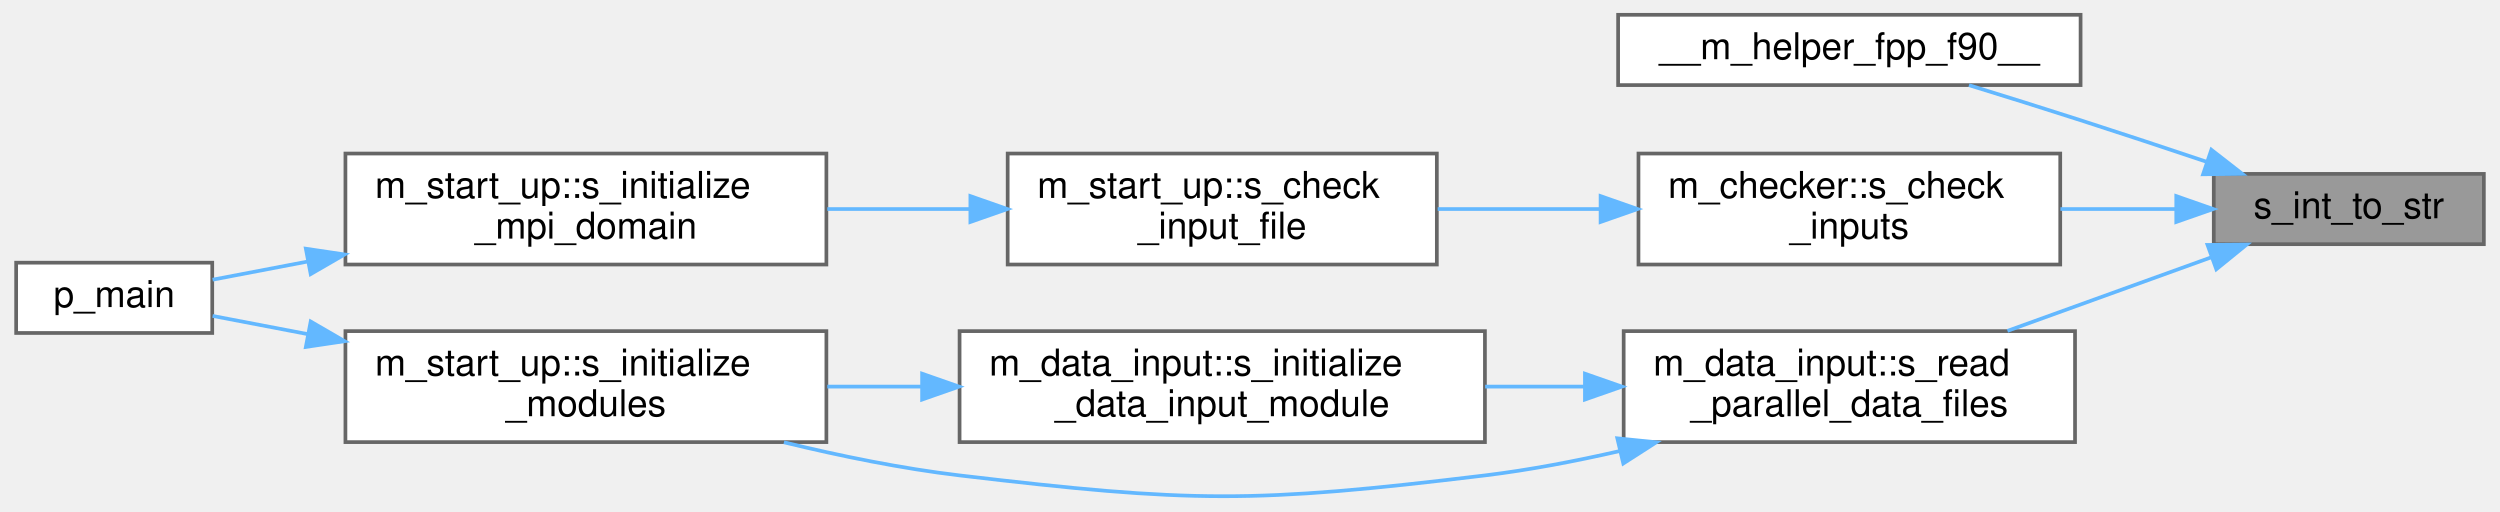
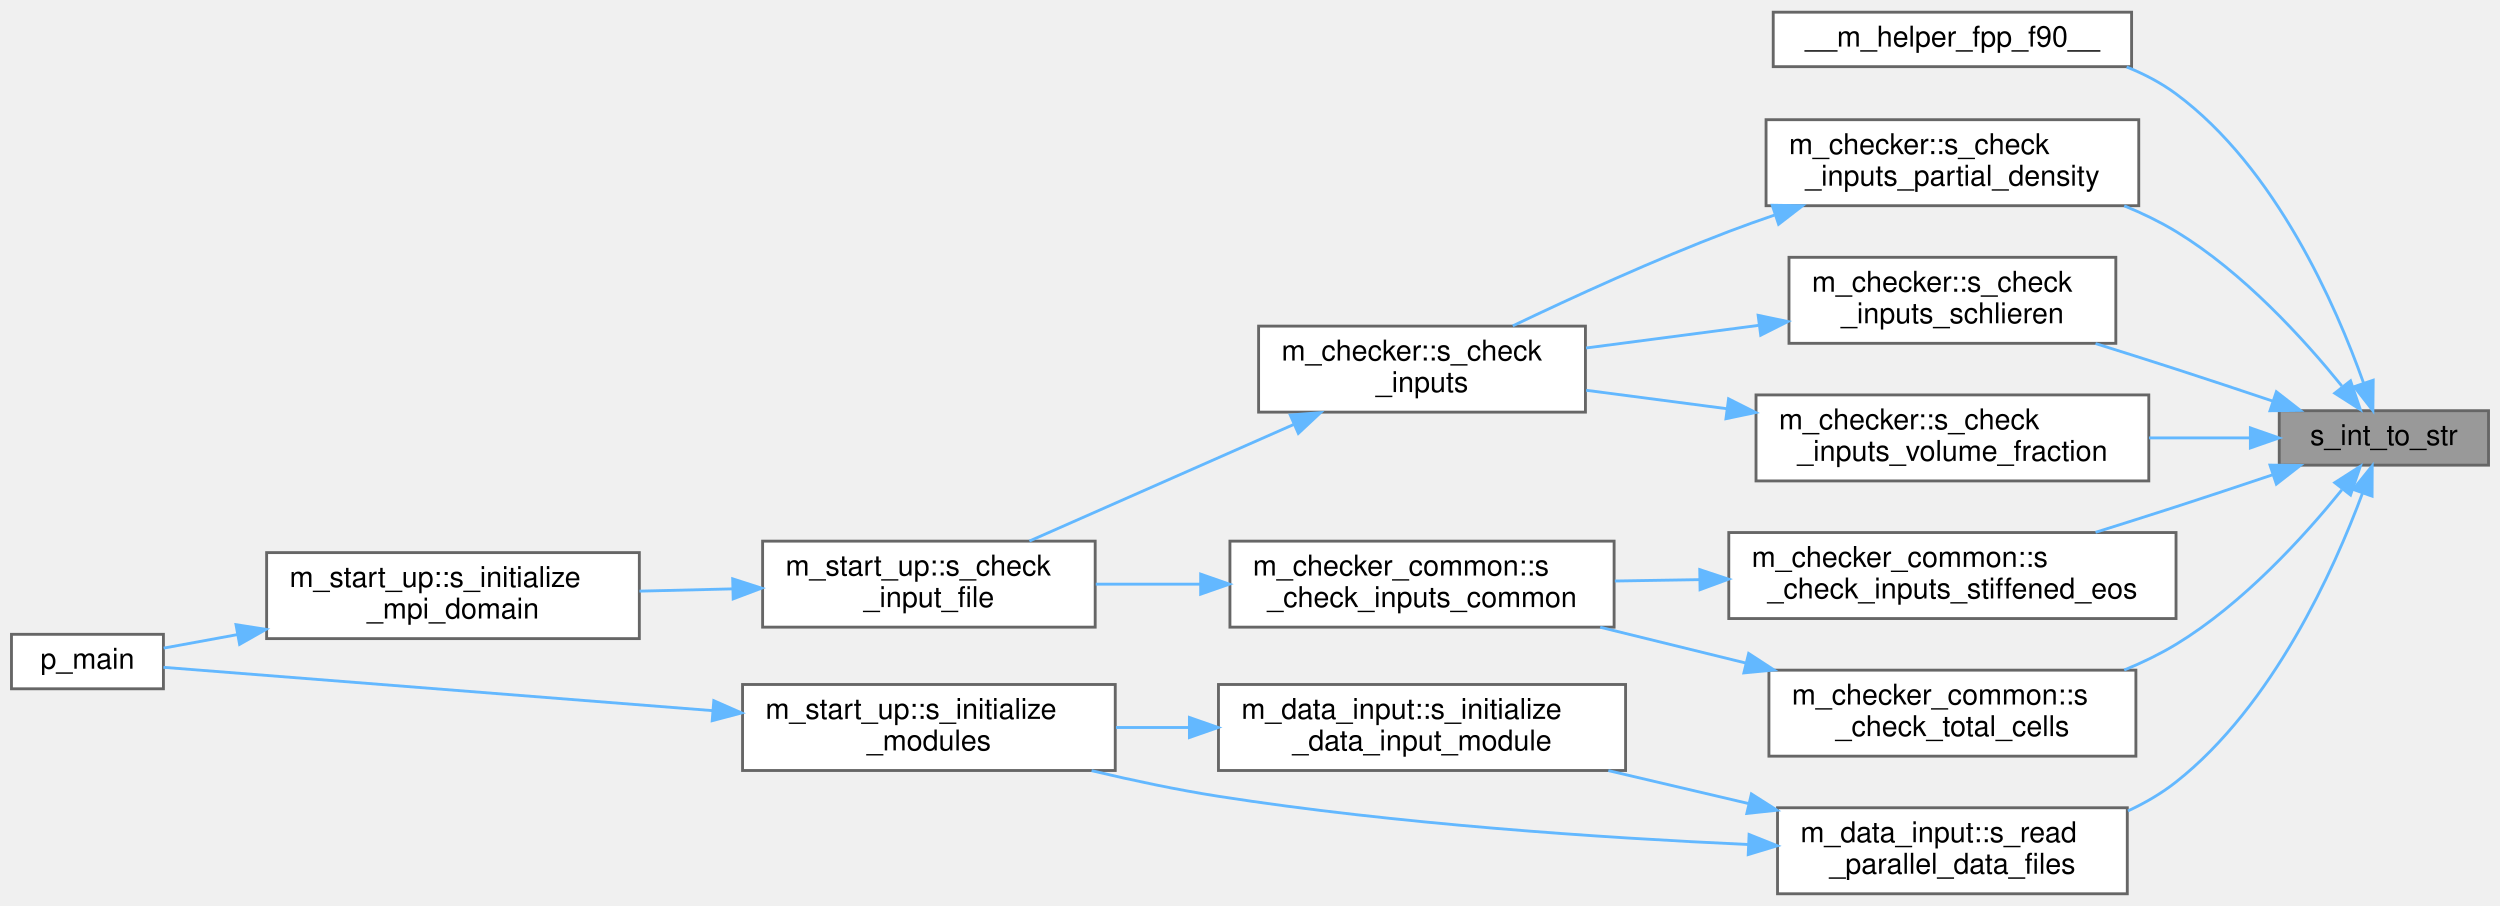
- <svg xmlns="http://www.w3.org/2000/svg" xmlns:xlink="http://www.w3.org/1999/xlink" width="675pt" height="138pt" viewBox="0.00 0.00 675.00 138.15">
-   <g id="graph0" class="graph" transform="scale(1 1) rotate(0) translate(4 134.15)">
+ <svg xmlns="http://www.w3.org/2000/svg" xmlns:xlink="http://www.w3.org/1999/xlink" width="872pt" height="316pt" viewBox="0.00 0.00 872.00 315.50">
+   <g id="graph0" class="graph" transform="scale(1 1) rotate(0) translate(4 311.5)">
    <g id="Node000001" class="node">
      <g id="a_Node000001">
        <a xlink:title=" ">
-           <polygon fill="#999999" stroke="#666666" points="667,-87.15 594,-87.15 594,-68.15 667,-68.15 667,-87.15" />
-           <text text-anchor="middle" x="630.5" y="-75.15" font-family="Helvetica,sans-Serif" font-size="10.00">s_int_to_str</text>
+           <polygon fill="#999999" stroke="#666666" points="864,-168.5 791,-168.5 791,-149.5 864,-149.5 864,-168.5" />
+           <text text-anchor="middle" x="827.5" y="-156.5" font-family="Helvetica,sans-Serif" font-size="10.00">s_int_to_str</text>
        </a>
      </g>
    </g>
    <g id="Node000002" class="node">
      <g id="a_Node000002">
        <a xlink:href="m__helper_8fpp_8f90.html#ac1893d0dc10d4afa0f4b3f5c36b8fb8b" target="_top" xlink:title=" ">
-           <polygon fill="white" stroke="#666666" points="558,-130.15 433,-130.15 433,-111.15 558,-111.15 558,-130.15" />
-           <text text-anchor="middle" x="495.5" y="-118.15" font-family="Helvetica,sans-Serif" font-size="10.00">__m_helper_fpp_f90__</text>
+           <polygon fill="white" stroke="#666666" points="739.5,-307.5 614.5,-307.5 614.5,-288.5 739.5,-288.5 739.5,-307.5" />
+           <text text-anchor="middle" x="677" y="-295.5" font-family="Helvetica,sans-Serif" font-size="10.00">__m_helper_fpp_f90__</text>
        </a>
      </g>
    </g>
    <g id="edge1_Node000001_Node000002" class="edge">
      <g id="a_edge1_Node000001_Node000002">
        <a xlink:title=" ">
-           <path fill="none" stroke="#63b8ff" d="M592.01,-90.43C581.06,-94.11 569.07,-98.09 558,-101.65 548.21,-104.81 537.52,-108.15 527.83,-111.13" />
-           <polygon fill="#63b8ff" stroke="#63b8ff" points="593.35,-93.67 601.71,-87.16 591.11,-87.04 593.35,-93.67" />
+           <path fill="none" stroke="#63b8ff" d="M820.36,-178.29C810.8,-205.1 789.77,-253.24 755,-279 749.8,-282.85 743.91,-285.93 737.77,-288.39" />
+           <polygon fill="#63b8ff" stroke="#63b8ff" points="823.77,-179.13 823.66,-168.53 817.14,-176.88 823.77,-179.13" />
        </a>
      </g>
    </g>
    <g id="Node000003" class="node">
      <g id="a_Node000003">
-         <a xlink:href="namespacem__checker.html#a91965851c33800f743ed0f6eb055f013" target="_top" xlink:title=" ">
-           <polygon fill="white" stroke="#666666" points="552.5,-92.65 438.5,-92.65 438.5,-62.65 552.5,-62.65 552.5,-92.65" />
-           <text text-anchor="start" x="446.5" y="-80.65" font-family="Helvetica,sans-Serif" font-size="10.00">m_checker::s_check</text>
-           <text text-anchor="middle" x="495.5" y="-69.65" font-family="Helvetica,sans-Serif" font-size="10.00">_inputs</text>
+         <a xlink:href="namespacem__checker.html#aecbbeab4d718cd61a32b28e630b0ab67" target="_top" xlink:title="Checks constraints on partial density parameters.">
+           <polygon fill="white" stroke="#666666" points="742,-270 612,-270 612,-240 742,-240 742,-270" />
+           <text text-anchor="start" x="620" y="-258" font-family="Helvetica,sans-Serif" font-size="10.00">m_checker::s_check</text>
+           <text text-anchor="middle" x="677" y="-247" font-family="Helvetica,sans-Serif" font-size="10.00">_inputs_partial_density</text>
        </a>
      </g>
    </g>
    <g id="edge2_Node000001_Node000003" class="edge">
      <g id="a_edge2_Node000001_Node000003">
        <a xlink:title=" ">
-           <path fill="none" stroke="#63b8ff" d="M583.7,-77.65C573.66,-77.65 562.93,-77.65 552.55,-77.65" />
-           <polygon fill="#63b8ff" stroke="#63b8ff" points="583.86,-81.15 593.86,-77.65 583.86,-74.15 583.86,-81.15" />
+           <path fill="none" stroke="#63b8ff" d="M812.86,-177.08C799.7,-193.35 778.38,-216.81 755,-231 749.37,-234.41 743.22,-237.38 736.92,-239.96" />
+           <polygon fill="#63b8ff" stroke="#63b8ff" points="815.87,-178.92 819.29,-168.89 810.36,-174.6 815.87,-178.92" />
+         </a>
+       </g>
+     </g>
+     <g id="Node000008" class="node">
+       <g id="a_Node000008">
+         <a xlink:href="namespacem__checker.html#a4d0dee9261f9345fc89ec04d90b2b8c3" target="_top" xlink:title="Checks constraints on numerical Schlieren parameters (schlieren_wrt and schlieren_alpha)">
+           <polygon fill="white" stroke="#666666" points="734,-222 620,-222 620,-192 734,-192 734,-222" />
+           <text text-anchor="start" x="628" y="-210" font-family="Helvetica,sans-Serif" font-size="10.00">m_checker::s_check</text>
+           <text text-anchor="middle" x="677" y="-199" font-family="Helvetica,sans-Serif" font-size="10.00">_inputs_schlieren</text>
+         </a>
+       </g>
+     </g>
+     <g id="edge7_Node000001_Node000008" class="edge">
+       <g id="a_edge7_Node000001_Node000008">
+         <a xlink:title=" ">
+           <path fill="none" stroke="#63b8ff" d="M788.72,-171.85C777.85,-175.5 765.97,-179.45 755,-183 745.94,-185.93 736.26,-189 726.93,-191.92" />
+           <polygon fill="#63b8ff" stroke="#63b8ff" points="790,-175.11 798.36,-168.6 787.77,-168.48 790,-175.11" />
+         </a>
+       </g>
+     </g>
+     <g id="Node000009" class="node">
+       <g id="a_Node000009">
+         <a xlink:href="namespacem__checker__common.html#acb9da079048c2c1239f4b3a18de2f1e6" target="_top" xlink:title="Checks constraints on the stiffened equation of state fluids parameters. Called by s_check_inputs_com...">
+           <polygon fill="white" stroke="#666666" points="755,-126 599,-126 599,-96 755,-96 755,-126" />
+           <text text-anchor="start" x="607" y="-114" font-family="Helvetica,sans-Serif" font-size="10.00">m_checker_common::s</text>
+           <text text-anchor="middle" x="677" y="-103" font-family="Helvetica,sans-Serif" font-size="10.00">_check_inputs_stiffened_eos</text>
+         </a>
+       </g>
+     </g>
+     <g id="edge9_Node000001_Node000009" class="edge">
+       <g id="a_edge9_Node000001_Node000009">
+         <a xlink:title=" ">
+           <path fill="none" stroke="#63b8ff" d="M788.72,-146.15C777.85,-142.5 765.97,-138.55 755,-135 745.94,-132.07 736.26,-129 726.93,-126.08" />
+           <polygon fill="#63b8ff" stroke="#63b8ff" points="787.77,-149.52 798.36,-149.4 790,-142.89 787.77,-149.52" />
+         </a>
+       </g>
+     </g>
+     <g id="Node000011" class="node">
+       <g id="a_Node000011">
+         <a xlink:href="namespacem__checker.html#a7124f202b14d85736e0478330c8841a6" target="_top" xlink:title="Checks constraints on volume fraction parameters.">
+           <polygon fill="white" stroke="#666666" points="745.5,-174 608.5,-174 608.5,-144 745.5,-144 745.5,-174" />
+           <text text-anchor="start" x="616.5" y="-162" font-family="Helvetica,sans-Serif" font-size="10.00">m_checker::s_check</text>
+           <text text-anchor="middle" x="677" y="-151" font-family="Helvetica,sans-Serif" font-size="10.00">_inputs_volume_fraction</text>
+         </a>
+       </g>
+     </g>
+     <g id="edge12_Node000001_Node000011" class="edge">
+       <g id="a_edge12_Node000001_Node000011">
+         <a xlink:title=" ">
+           <path fill="none" stroke="#63b8ff" d="M780.63,-159C769.53,-159 757.43,-159 745.57,-159" />
+           <polygon fill="#63b8ff" stroke="#63b8ff" points="780.93,-162.5 790.93,-159 780.93,-155.5 780.93,-162.5" />
+         </a>
+       </g>
+     </g>
+     <g id="Node000012" class="node">
+       <g id="a_Node000012">
+         <a xlink:href="namespacem__checker__common.html#acf11b2467e1adeb65d8400c2bca5a97d" target="_top" xlink:title=" ">
+           <polygon fill="white" stroke="#666666" points="741,-78 613,-78 613,-48 741,-48 741,-78" />
+           <text text-anchor="start" x="621" y="-66" font-family="Helvetica,sans-Serif" font-size="10.00">m_checker_common::s</text>
+           <text text-anchor="middle" x="677" y="-55" font-family="Helvetica,sans-Serif" font-size="10.00">_check_total_cells</text>
+         </a>
+       </g>
+     </g>
+     <g id="edge14_Node000001_Node000012" class="edge">
+       <g id="a_edge14_Node000001_Node000012">
+         <a xlink:title=" ">
+           <path fill="none" stroke="#63b8ff" d="M812.86,-140.92C799.7,-124.65 778.38,-101.19 755,-87 749.37,-83.59 743.22,-80.62 736.92,-78.04" />
+           <polygon fill="#63b8ff" stroke="#63b8ff" points="810.36,-143.4 819.29,-149.11 815.87,-139.08 810.36,-143.4" />
+         </a>
+       </g>
+     </g>
+     <g id="Node000013" class="node">
+       <g id="a_Node000013">
+         <a xlink:href="namespacem__data__input.html#a0dd37369dd52b1299b06563f96c25805" target="_top" xlink:title="This subroutine is called at each time-step that has to be post-processed in order to parallel-read t...">
+           <polygon fill="white" stroke="#666666" points="738,-30 616,-30 616,0 738,0 738,-30" />
+           <text text-anchor="start" x="624" y="-18" font-family="Helvetica,sans-Serif" font-size="10.00">m_data_input::s_read</text>
+           <text text-anchor="middle" x="677" y="-7" font-family="Helvetica,sans-Serif" font-size="10.00">_parallel_data_files</text>
+         </a>
+       </g>
+     </g>
+     <g id="edge16_Node000001_Node000013" class="edge">
+       <g id="a_edge16_Node000001_Node000013">
+         <a xlink:title=" ">
+           <path fill="none" stroke="#63b8ff" d="M819.99,-139.61C810.11,-113.06 788.81,-65.66 755,-39 749.94,-35.01 744.22,-31.68 738.23,-28.9" />
+           <polygon fill="#63b8ff" stroke="#63b8ff" points="816.79,-141.03 823.43,-149.28 823.38,-138.69 816.79,-141.03" />
+         </a>
+       </g>
+     </g>
+     <g id="Node000004" class="node">
+       <g id="a_Node000004">
+         <a xlink:href="namespacem__checker.html#a91965851c33800f743ed0f6eb055f013" target="_top" xlink:title="Checks compatibility of parameters in the input file. Used by the post_process stage.">
+           <polygon fill="white" stroke="#666666" points="549,-198 435,-198 435,-168 549,-168 549,-198" />
+           <text text-anchor="start" x="443" y="-186" font-family="Helvetica,sans-Serif" font-size="10.00">m_checker::s_check</text>
+           <text text-anchor="middle" x="492" y="-175" font-family="Helvetica,sans-Serif" font-size="10.00">_inputs</text>
+         </a>
+       </g>
+     </g>
+     <g id="edge3_Node000003_Node000004" class="edge">
+       <g id="a_edge3_Node000003_Node000004">
+         <a xlink:title=" ">
+           <path fill="none" stroke="#63b8ff" d="M614.97,-236.74C609.54,-234.89 604.15,-232.96 599,-231 573.13,-221.16 544.6,-208.1 523.65,-198.09" />
+           <polygon fill="#63b8ff" stroke="#63b8ff" points="614.16,-240.16 624.75,-240 616.37,-233.52 614.16,-240.16" />
+         </a>
+       </g>
+     </g>
+     <g id="Node000005" class="node">
+       <g id="a_Node000005">
+         <a xlink:href="namespacem__start__up.html#ad16cf885e1d387880fc2e42566c75dc4" target="_top" xlink:title="Checking that the user inputs make sense, i.e. that the individual choices are compatible with the co...">
+           <polygon fill="white" stroke="#666666" points="378,-123 262,-123 262,-93 378,-93 378,-123" />
+           <text text-anchor="start" x="270" y="-111" font-family="Helvetica,sans-Serif" font-size="10.00">m_start_up::s_check</text>
+           <text text-anchor="middle" x="320" y="-100" font-family="Helvetica,sans-Serif" font-size="10.00">_input_file</text>
+         </a>
+       </g>
+     </g>
+     <g id="edge4_Node000004_Node000005" class="edge">
+       <g id="a_edge4_Node000004_Node000005">
+         <a xlink:title=" ">
+           <path fill="none" stroke="#63b8ff" d="M447.21,-163.68C418.52,-151.02 381.56,-134.72 355.06,-123.03" />
+           <polygon fill="#63b8ff" stroke="#63b8ff" points="446.04,-166.99 456.6,-167.82 448.86,-160.58 446.04,-166.99" />
+         </a>
+       </g>
+     </g>
+     <g id="Node000006" class="node">
+       <g id="a_Node000006">
+         <a xlink:href="namespacem__start__up.html#aee2018cb1e1175ef462340b975d3cabf" target="_top" xlink:title=" ">
+           <polygon fill="white" stroke="#666666" points="219,-119 89,-119 89,-89 219,-89 219,-119" />
+           <text text-anchor="start" x="97" y="-107" font-family="Helvetica,sans-Serif" font-size="10.00">m_start_up::s_initialize</text>
+           <text text-anchor="middle" x="154" y="-96" font-family="Helvetica,sans-Serif" font-size="10.00">_mpi_domain</text>
+         </a>
+       </g>
+     </g>
+     <g id="edge5_Node000005_Node000006" class="edge">
+       <g id="a_edge5_Node000005_Node000006">
+         <a xlink:title=" ">
+           <path fill="none" stroke="#63b8ff" d="M251.49,-106.35C240.76,-106.09 229.69,-105.82 219.05,-105.56" />
+           <polygon fill="#63b8ff" stroke="#63b8ff" points="251.56,-109.86 261.64,-106.6 251.73,-102.86 251.56,-109.86" />
        </a>
      </g>
    </g>
    <g id="Node000007" class="node">
      <g id="a_Node000007">
-         <a xlink:href="namespacem__data__input.html#a0dd37369dd52b1299b06563f96c25805" target="_top" xlink:title="This subroutine is called at each time-step that has to be post-processed in order to parallel-read t...">
-           <polygon fill="white" stroke="#666666" points="556.5,-44.65 434.5,-44.65 434.5,-14.65 556.5,-14.65 556.5,-44.65" />
-           <text text-anchor="start" x="442.5" y="-32.65" font-family="Helvetica,sans-Serif" font-size="10.00">m_data_input::s_read</text>
-           <text text-anchor="middle" x="495.5" y="-21.65" font-family="Helvetica,sans-Serif" font-size="10.00">_parallel_data_files</text>
-         </a>
-       </g>
-     </g>
-     <g id="edge6_Node000001_Node000007" class="edge">
-       <g id="a_edge6_Node000001_Node000007">
-         <a xlink:title=" ">
-           <path fill="none" stroke="#63b8ff" d="M593.32,-64.6C576.3,-58.45 555.91,-51.09 538.24,-44.72" />
-           <polygon fill="#63b8ff" stroke="#63b8ff" points="592.31,-67.95 602.91,-68.05 594.69,-61.37 592.31,-67.95" />
-         </a>
-       </g>
-     </g>
-     <g id="Node000004" class="node">
-       <g id="a_Node000004">
-         <a xlink:href="namespacem__start__up.html#ad16cf885e1d387880fc2e42566c75dc4" target="_top" xlink:title="Checking that the user inputs make sense, i.e. that the individual choices are compatible with the co...">
-           <polygon fill="white" stroke="#666666" points="384,-92.65 268,-92.65 268,-62.65 384,-62.65 384,-92.65" />
-           <text text-anchor="start" x="276" y="-80.65" font-family="Helvetica,sans-Serif" font-size="10.00">m_start_up::s_check</text>
-           <text text-anchor="middle" x="326" y="-69.65" font-family="Helvetica,sans-Serif" font-size="10.00">_input_file</text>
-         </a>
-       </g>
-     </g>
-     <g id="edge3_Node000003_Node000004" class="edge">
-       <g id="a_edge3_Node000003_Node000004">
-         <a xlink:title=" ">
-           <path fill="none" stroke="#63b8ff" d="M427.89,-77.65C413.44,-77.65 398.28,-77.65 384.23,-77.65" />
-           <polygon fill="#63b8ff" stroke="#63b8ff" points="428.26,-81.15 438.26,-77.65 428.26,-74.15 428.26,-81.15" />
-         </a>
-       </g>
-     </g>
-     <g id="Node000005" class="node">
-       <g id="a_Node000005">
-         <a xlink:href="namespacem__start__up.html#aee2018cb1e1175ef462340b975d3cabf" target="_top" xlink:title=" ">
-           <polygon fill="white" stroke="#666666" points="219,-92.65 89,-92.65 89,-62.65 219,-62.65 219,-92.65" />
-           <text text-anchor="start" x="97" y="-80.65" font-family="Helvetica,sans-Serif" font-size="10.00">m_start_up::s_initialize</text>
-           <text text-anchor="middle" x="154" y="-69.65" font-family="Helvetica,sans-Serif" font-size="10.00">_mpi_domain</text>
-         </a>
-       </g>
-     </g>
-     <g id="edge4_Node000004_Node000005" class="edge">
-       <g id="a_edge4_Node000004_Node000005">
-         <a xlink:title=" ">
-           <path fill="none" stroke="#63b8ff" d="M257.87,-77.65C245.15,-77.65 231.88,-77.65 219.25,-77.65" />
-           <polygon fill="#63b8ff" stroke="#63b8ff" points="257.92,-81.15 267.92,-77.65 257.92,-74.15 257.92,-81.15" />
-         </a>
-       </g>
-     </g>
-     <g id="Node000006" class="node">
-       <g id="a_Node000006">
        <a xlink:href="p__main_8fpp_8f90.html#aeec10ee8e2940c953967da3e374e1579" target="_top" xlink:title="The post-process restructures raw unformatted data, outputted by the simulation, into a formatted dat...">
-           <polygon fill="white" stroke="#666666" points="53,-63.15 0,-63.15 0,-44.15 53,-44.15 53,-63.15" />
-           <text text-anchor="middle" x="26.5" y="-51.15" font-family="Helvetica,sans-Serif" font-size="10.00">p_main</text>
-         </a>
-       </g>
-     </g>
-     <g id="edge5_Node000005_Node000006" class="edge">
-       <g id="a_edge5_Node000005_Node000006">
-         <a xlink:title=" ">
-           <path fill="none" stroke="#63b8ff" d="M78.74,-63.45C69.58,-61.7 60.76,-60.01 53.09,-58.55" />
-           <polygon fill="#63b8ff" stroke="#63b8ff" points="78.3,-66.93 88.78,-65.37 79.61,-60.06 78.3,-66.93" />
-         </a>
-       </g>
-     </g>
-     <g id="Node000008" class="node">
-       <g id="a_Node000008">
+           <polygon fill="white" stroke="#666666" points="53,-90.5 0,-90.5 0,-71.5 53,-71.5 53,-90.5" />
+           <text text-anchor="middle" x="26.5" y="-78.5" font-family="Helvetica,sans-Serif" font-size="10.00">p_main</text>
+         </a>
+       </g>
+     </g>
+     <g id="edge6_Node000006_Node000007" class="edge">
+       <g id="a_edge6_Node000006_Node000007">
+         <a xlink:title=" ">
+           <path fill="none" stroke="#63b8ff" d="M78.74,-90.39C69.58,-88.71 60.76,-87.09 53.09,-85.69" />
+           <polygon fill="#63b8ff" stroke="#63b8ff" points="78.31,-93.87 88.78,-92.23 79.57,-86.99 78.31,-93.87" />
+         </a>
+       </g>
+     </g>
+     <g id="edge8_Node000008_Node000004" class="edge">
+       <g id="a_edge8_Node000008_Node000004">
+         <a xlink:title=" ">
+           <path fill="none" stroke="#63b8ff" d="M609.44,-198.27C589.68,-195.68 568.25,-192.87 549.21,-190.37" />
+           <polygon fill="#63b8ff" stroke="#63b8ff" points="609.23,-201.77 619.6,-199.6 610.14,-194.83 609.23,-201.77" />
+         </a>
+       </g>
+     </g>
+     <g id="Node000010" class="node">
+       <g id="a_Node000010">
+         <a xlink:href="namespacem__checker__common.html#a74f42bff05dce7a5d2d873832fb68802" target="_top" xlink:title="Checks compatibility of parameters in the input file. Used by all three stages.">
+           <polygon fill="white" stroke="#666666" points="559,-123 425,-123 425,-93 559,-93 559,-123" />
+           <text text-anchor="start" x="433" y="-111" font-family="Helvetica,sans-Serif" font-size="10.00">m_checker_common::s</text>
+           <text text-anchor="middle" x="492" y="-100" font-family="Helvetica,sans-Serif" font-size="10.00">_check_inputs_common</text>
+         </a>
+       </g>
+     </g>
+     <g id="edge10_Node000009_Node000010" class="edge">
+       <g id="a_edge10_Node000009_Node000010">
+         <a xlink:title=" ">
+           <path fill="none" stroke="#63b8ff" d="M588.66,-109.57C578.77,-109.41 568.82,-109.24 559.26,-109.09" />
+           <polygon fill="#63b8ff" stroke="#63b8ff" points="588.87,-113.07 598.92,-109.74 588.98,-106.07 588.87,-113.07" />
+         </a>
+       </g>
+     </g>
+     <g id="edge11_Node000010_Node000005" class="edge">
+       <g id="a_edge11_Node000010_Node000005">
+         <a xlink:title=" ">
+           <path fill="none" stroke="#63b8ff" d="M414.59,-108C402.36,-108 389.89,-108 378.2,-108" />
+           <polygon fill="#63b8ff" stroke="#63b8ff" points="414.79,-111.5 424.79,-108 414.79,-104.5 414.79,-111.5" />
+         </a>
+       </g>
+     </g>
+     <g id="edge13_Node000011_Node000004" class="edge">
+       <g id="a_edge13_Node000011_Node000004">
+         <a xlink:title=" ">
+           <path fill="none" stroke="#63b8ff" d="M598.23,-169.2C581.78,-171.36 564.73,-173.59 549.26,-175.62" />
+           <polygon fill="#63b8ff" stroke="#63b8ff" points="598.92,-172.64 608.38,-167.87 598.01,-165.7 598.92,-172.64" />
+         </a>
+       </g>
+     </g>
+     <g id="edge15_Node000012_Node000010" class="edge">
+       <g id="a_edge15_Node000012_Node000010">
+         <a xlink:title=" ">
+           <path fill="none" stroke="#63b8ff" d="M605.05,-80.45C588.24,-84.58 570.46,-88.95 554.13,-92.97" />
+           <polygon fill="#63b8ff" stroke="#63b8ff" points="605.93,-83.83 614.81,-78.05 604.26,-77.04 605.93,-83.83" />
+         </a>
+       </g>
+     </g>
+     <g id="Node000014" class="node">
+       <g id="a_Node000014">
        <a xlink:href="namespacem__data__input.html#a72f5380b3826c1d0621919183d0fb259" target="_top" xlink:title="Computation of parameters, allocation procedures, and/or any other tasks needed to properly setup the...">
-           <polygon fill="white" stroke="#666666" points="397,-44.65 255,-44.65 255,-14.65 397,-14.65 397,-44.65" />
-           <text text-anchor="start" x="263" y="-32.65" font-family="Helvetica,sans-Serif" font-size="10.00">m_data_input::s_initialize</text>
-           <text text-anchor="middle" x="326" y="-21.65" font-family="Helvetica,sans-Serif" font-size="10.00">_data_input_module</text>
-         </a>
-       </g>
-     </g>
-     <g id="edge7_Node000007_Node000008" class="edge">
-       <g id="a_edge7_Node000007_Node000008">
-         <a xlink:title=" ">
-           <path fill="none" stroke="#63b8ff" d="M423.77,-29.65C414.93,-29.65 405.89,-29.65 397.06,-29.65" />
-           <polygon fill="#63b8ff" stroke="#63b8ff" points="424.03,-33.15 434.03,-29.65 424.03,-26.15 424.03,-33.15" />
-         </a>
-       </g>
-     </g>
-     <g id="Node000009" class="node">
-       <g id="a_Node000009">
+           <polygon fill="white" stroke="#666666" points="563,-73 421,-73 421,-43 563,-43 563,-73" />
+           <text text-anchor="start" x="429" y="-61" font-family="Helvetica,sans-Serif" font-size="10.00">m_data_input::s_initialize</text>
+           <text text-anchor="middle" x="492" y="-50" font-family="Helvetica,sans-Serif" font-size="10.00">_data_input_module</text>
+         </a>
+       </g>
+     </g>
+     <g id="edge17_Node000013_Node000014" class="edge">
+       <g id="a_edge17_Node000013_Node000014">
+         <a xlink:title=" ">
+           <path fill="none" stroke="#63b8ff" d="M605.94,-31.46C589.85,-35.24 572.81,-39.25 556.99,-42.96" />
+           <polygon fill="#63b8ff" stroke="#63b8ff" points="606.89,-34.83 615.83,-29.14 605.29,-28.02 606.89,-34.83" />
+         </a>
+       </g>
+     </g>
+     <g id="Node000015" class="node">
+       <g id="a_Node000015">
        <a xlink:href="namespacem__start__up.html#ab0494d1e3983770955eae65bf7ac2568" target="_top" xlink:title=" ">
-           <polygon fill="white" stroke="#666666" points="219,-44.65 89,-44.65 89,-14.65 219,-14.65 219,-44.65" />
-           <text text-anchor="start" x="97" y="-32.65" font-family="Helvetica,sans-Serif" font-size="10.00">m_start_up::s_initialize</text>
-           <text text-anchor="middle" x="154" y="-21.65" font-family="Helvetica,sans-Serif" font-size="10.00">_modules</text>
-         </a>
-       </g>
-     </g>
-     <g id="edge10_Node000007_Node000009" class="edge">
-       <g id="a_edge10_Node000007_Node000009">
-         <a xlink:title=" ">
-           <path fill="none" stroke="#63b8ff" d="M433.41,-12.23C421.44,-9.49 408.9,-7.1 397,-5.65 334.35,1.94 317.67,1.76 255,-5.65 239.4,-7.5 222.7,-10.91 207.52,-14.6" />
-           <polygon fill="#63b8ff" stroke="#63b8ff" points="432.78,-15.68 443.32,-14.6 434.4,-8.87 432.78,-15.68" />
-         </a>
-       </g>
-     </g>
-     <g id="edge8_Node000008_Node000009" class="edge">
-       <g id="a_edge8_Node000008_Node000009">
-         <a xlink:title=" ">
-           <path fill="none" stroke="#63b8ff" d="M244.85,-29.65C236.26,-29.65 227.61,-29.65 219.24,-29.65" />
-           <polygon fill="#63b8ff" stroke="#63b8ff" points="244.87,-33.15 254.87,-29.65 244.87,-26.15 244.87,-33.15" />
-         </a>
-       </g>
-     </g>
-     <g id="edge9_Node000009_Node000006" class="edge">
-       <g id="a_edge9_Node000009_Node000006">
-         <a xlink:title=" ">
-           <path fill="none" stroke="#63b8ff" d="M78.74,-43.85C69.58,-45.61 60.76,-47.29 53.09,-48.76" />
-           <polygon fill="#63b8ff" stroke="#63b8ff" points="79.61,-47.25 88.78,-41.93 78.3,-40.37 79.61,-47.25" />
+           <polygon fill="white" stroke="#666666" points="385,-73 255,-73 255,-43 385,-43 385,-73" />
+           <text text-anchor="start" x="263" y="-61" font-family="Helvetica,sans-Serif" font-size="10.00">m_start_up::s_initialize</text>
+           <text text-anchor="middle" x="320" y="-50" font-family="Helvetica,sans-Serif" font-size="10.00">_modules</text>
+         </a>
+       </g>
+     </g>
+     <g id="edge20_Node000013_Node000015" class="edge">
+       <g id="a_edge20_Node000013_Node000015">
+         <a xlink:title=" ">
+           <path fill="none" stroke="#63b8ff" d="M605.91,-17.18C554.49,-19.52 483.09,-24.3 421,-34 406.54,-36.26 391.08,-39.53 376.75,-42.94" />
+           <polygon fill="#63b8ff" stroke="#63b8ff" points="606.08,-20.68 615.92,-16.75 605.78,-13.68 606.08,-20.68" />
+         </a>
+       </g>
+     </g>
+     <g id="edge18_Node000014_Node000015" class="edge">
+       <g id="a_edge18_Node000014_Node000015">
+         <a xlink:title=" ">
+           <path fill="none" stroke="#63b8ff" d="M410.85,-58C402.26,-58 393.61,-58 385.24,-58" />
+           <polygon fill="#63b8ff" stroke="#63b8ff" points="410.87,-61.5 420.87,-58 410.87,-54.5 410.87,-61.5" />
+         </a>
+       </g>
+     </g>
+     <g id="edge19_Node000015_Node000007" class="edge">
+       <g id="a_edge19_Node000015_Node000007">
+         <a xlink:title=" ">
+           <path fill="none" stroke="#63b8ff" d="M244.4,-63.89C181.55,-68.84 95.32,-75.65 53.01,-78.99" />
+           <polygon fill="#63b8ff" stroke="#63b8ff" points="244.97,-67.35 254.67,-63.08 244.42,-60.37 244.97,-67.35" />
        </a>
      </g>
    </g>
  </g>
</svg>
